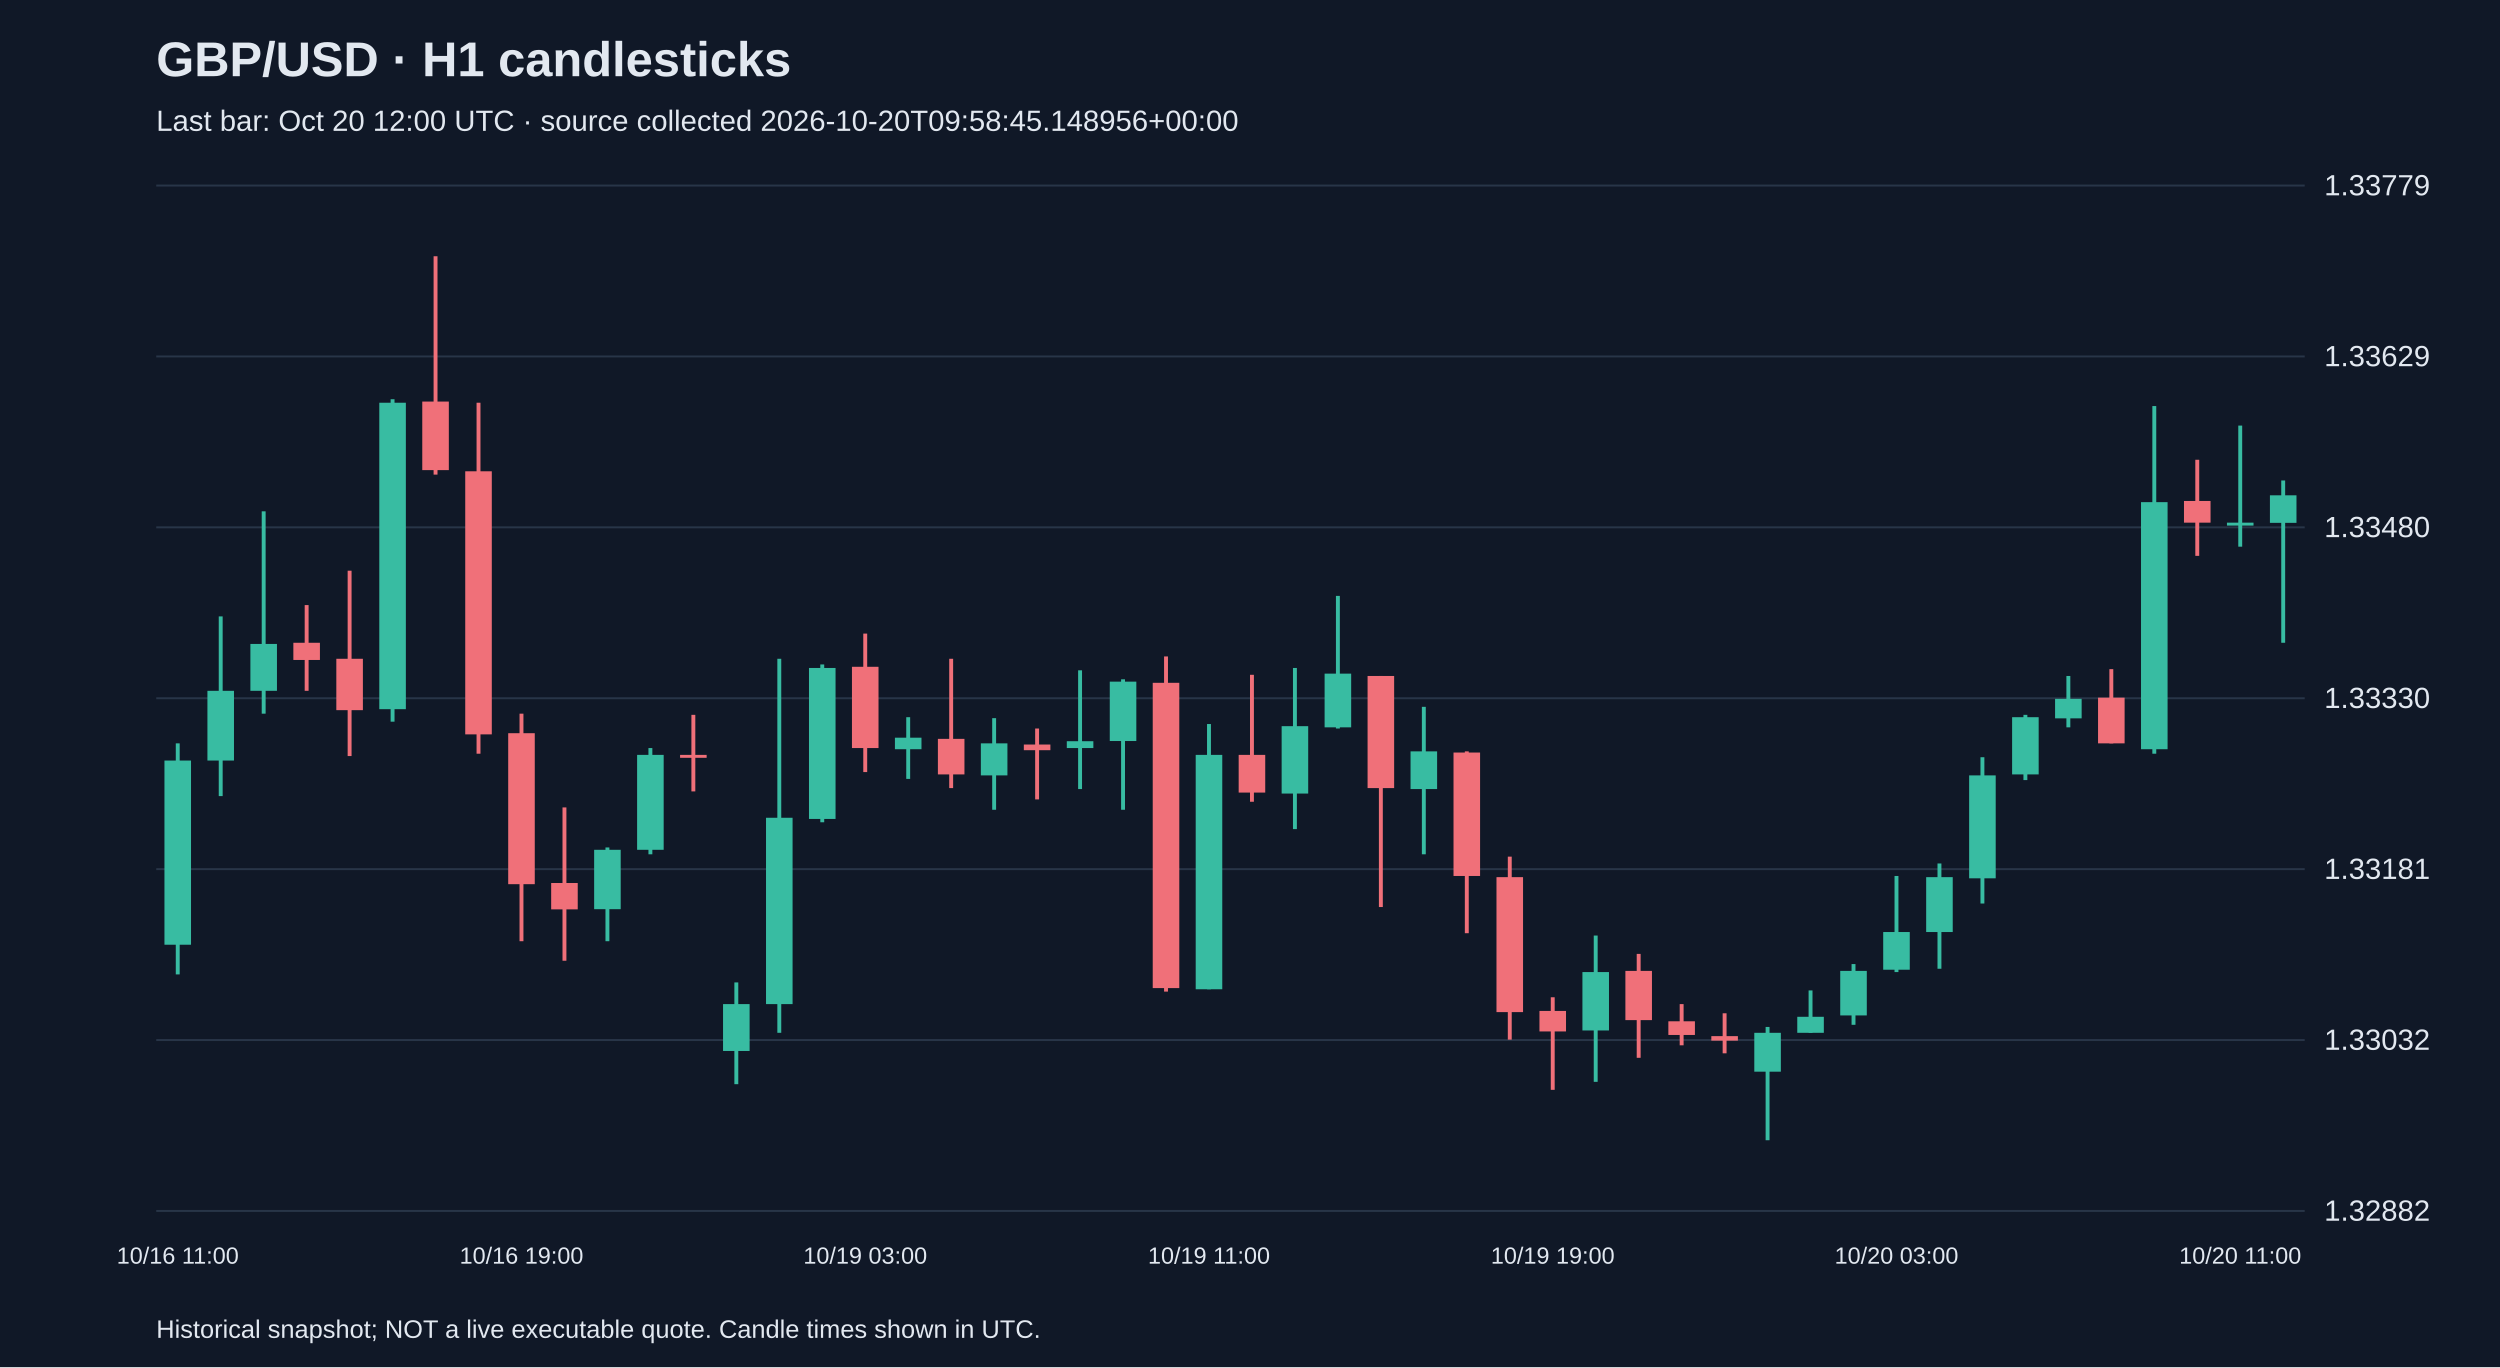
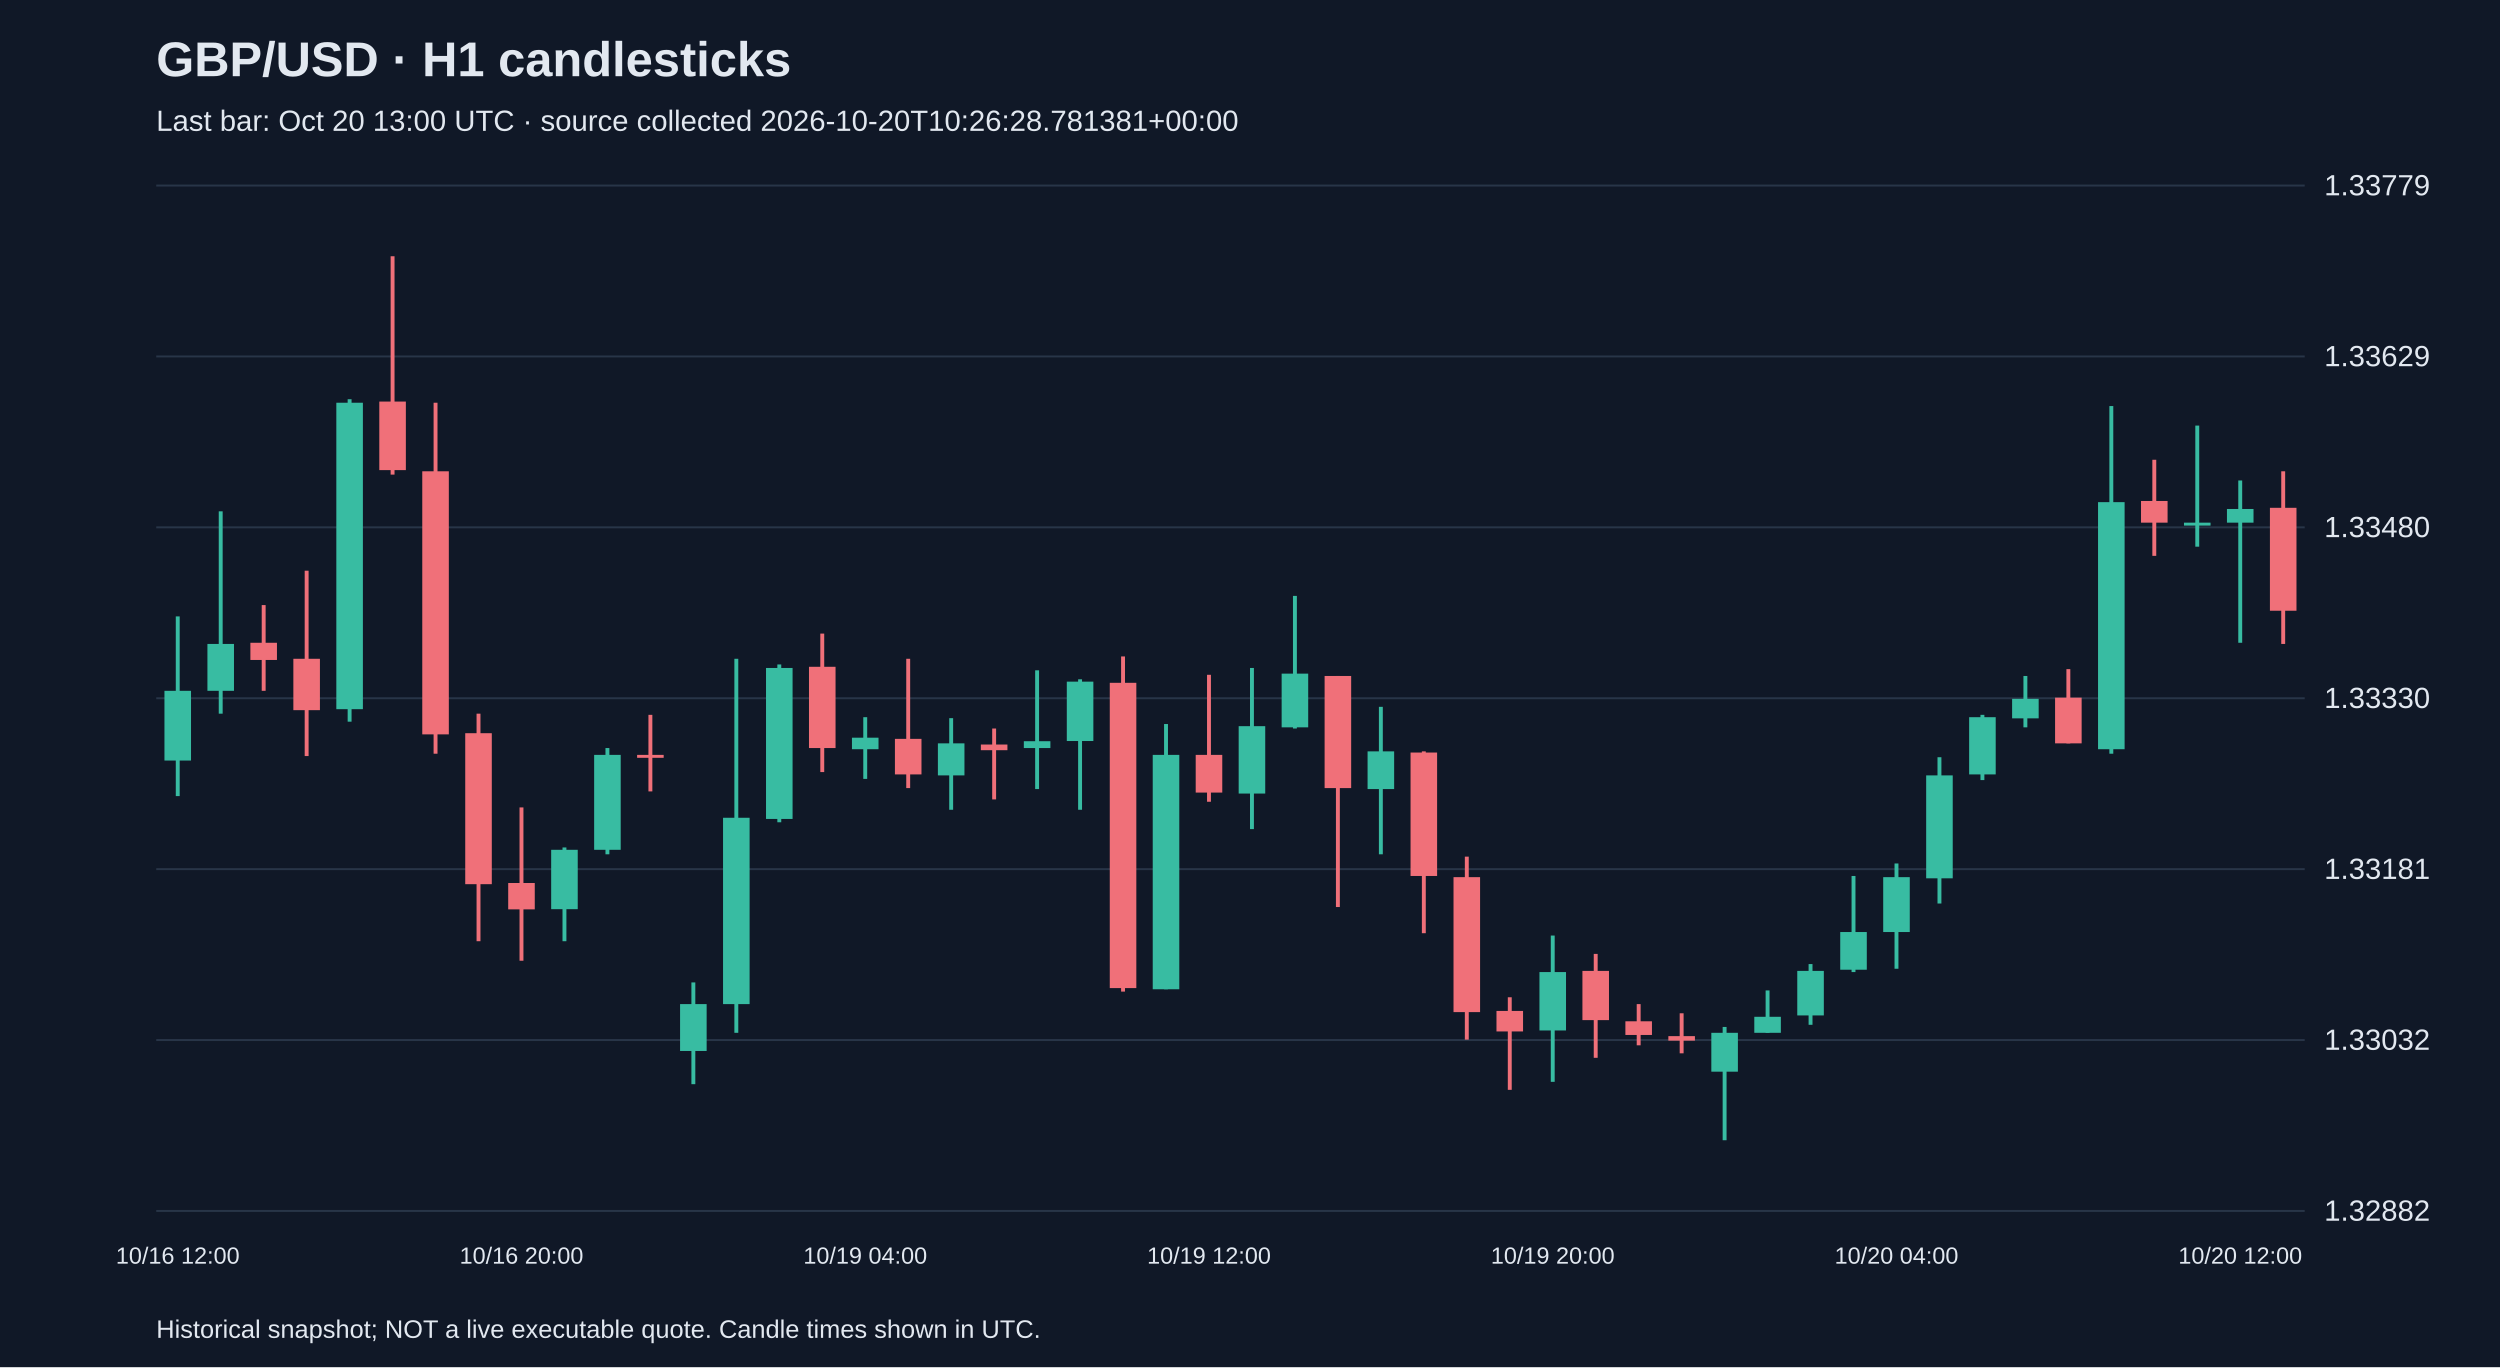
<svg xmlns="http://www.w3.org/2000/svg" viewBox="0 0 1280 700">
  <rect width="100%" height="100%" fill="#101827" />
  <style>text{font-family:Arial,sans-serif;fill:#e2e8f0}</style>
  <text x="80" y="39" font-size="25" font-weight="bold">GBP/USD · H1 candlesticks</text>
-   <text x="80" y="67" font-size="15" fill="#a6b1c5">Last bar: Oct 20 12:00 UTC · source collected 2026-10-20T09:58:45.148956+00:00</text>
+   <text x="80" y="67" font-size="15" fill="#a6b1c5">Last bar: Oct 20 13:00 UTC · source collected 2026-10-20T10:26:28.781381+00:00</text>
  <line x1="80" y1="620.0" x2="1180" y2="620.0" stroke="#283548" />
  <text x="1190" y="625.0" font-size="15">1.32882</text>
  <line x1="80" y1="532.5" x2="1180" y2="532.5" stroke="#283548" />
  <text x="1190" y="537.5" font-size="15">1.33032</text>
  <line x1="80" y1="445.0" x2="1180" y2="445.0" stroke="#283548" />
  <text x="1190" y="450.0" font-size="15">1.33181</text>
  <line x1="80" y1="357.5" x2="1180" y2="357.5" stroke="#283548" />
  <text x="1190" y="362.5" font-size="15">1.33330</text>
  <line x1="80" y1="270.0" x2="1180" y2="270.0" stroke="#283548" />
  <text x="1190" y="275.0" font-size="15">1.33480</text>
  <line x1="80" y1="182.5" x2="1180" y2="182.5" stroke="#283548" />
  <text x="1190" y="187.5" font-size="15">1.33629</text>
  <line x1="80" y1="95.0" x2="1180" y2="95.0" stroke="#283548" />
  <text x="1190" y="100.0" font-size="15">1.33779</text>
-   <line x1="91.0" y1="380.6" x2="91.0" y2="498.9" stroke="#38bca2" stroke-width="2" />
-   <rect x="84.2" y="389.4" width="13.6" height="94.3" fill="#38bca2" />
-   <text x="91.0" y="647" text-anchor="middle" font-size="12">10/16 11:00</text>
-   <line x1="113.0" y1="315.6" x2="113.0" y2="407.6" stroke="#38bca2" stroke-width="2" />
-   <rect x="106.2" y="353.7" width="13.6" height="35.7" fill="#38bca2" />
-   <line x1="135.0" y1="261.8" x2="135.0" y2="365.4" stroke="#38bca2" stroke-width="2" />
-   <rect x="128.2" y="329.7" width="13.6" height="24.0" fill="#38bca2" />
-   <line x1="157.0" y1="309.8" x2="157.0" y2="353.7" stroke="#f07079" stroke-width="2" />
-   <rect x="150.2" y="329.1" width="13.6" height="8.8" fill="#f07079" />
-   <line x1="179.0" y1="292.2" x2="179.0" y2="387.1" stroke="#f07079" stroke-width="2" />
-   <rect x="172.2" y="337.3" width="13.6" height="26.3" fill="#f07079" />
-   <line x1="201.0" y1="204.4" x2="201.0" y2="369.5" stroke="#38bca2" stroke-width="2" />
-   <rect x="194.2" y="206.2" width="13.6" height="156.9" fill="#38bca2" />
-   <line x1="223.0" y1="131.2" x2="223.0" y2="243.0" stroke="#f07079" stroke-width="2" />
-   <rect x="216.2" y="205.6" width="13.6" height="35.1" fill="#f07079" />
-   <line x1="245.0" y1="206.2" x2="245.0" y2="385.9" stroke="#f07079" stroke-width="2" />
-   <rect x="238.2" y="241.3" width="13.6" height="134.7" fill="#f07079" />
-   <line x1="267.0" y1="365.4" x2="267.0" y2="481.9" stroke="#f07079" stroke-width="2" />
-   <rect x="260.2" y="375.4" width="13.6" height="77.3" fill="#f07079" />
-   <text x="267.0" y="647" text-anchor="middle" font-size="12">10/16 19:00</text>
-   <line x1="289.0" y1="413.4" x2="289.0" y2="491.9" stroke="#f07079" stroke-width="2" />
-   <rect x="282.2" y="452.1" width="13.6" height="13.5" fill="#f07079" />
-   <line x1="311.0" y1="433.9" x2="311.0" y2="481.9" stroke="#38bca2" stroke-width="2" />
-   <rect x="304.2" y="435.1" width="13.6" height="30.4" fill="#38bca2" />
-   <line x1="333.0" y1="383.0" x2="333.0" y2="437.4" stroke="#38bca2" stroke-width="2" />
-   <rect x="326.2" y="386.5" width="13.6" height="48.6" fill="#38bca2" />
-   <line x1="355.0" y1="366.0" x2="355.0" y2="405.2" stroke="#f07079" stroke-width="2" />
-   <rect x="348.2" y="386.5" width="13.6" height="1.5" fill="#f07079" />
-   <line x1="377.0" y1="503.0" x2="377.0" y2="555.1" stroke="#38bca2" stroke-width="2" />
-   <rect x="370.2" y="514.1" width="13.6" height="24.0" fill="#38bca2" />
-   <line x1="399.0" y1="337.3" x2="399.0" y2="528.8" stroke="#38bca2" stroke-width="2" />
-   <rect x="392.2" y="418.7" width="13.6" height="95.4" fill="#38bca2" />
-   <line x1="421.0" y1="340.2" x2="421.0" y2="421.0" stroke="#38bca2" stroke-width="2" />
-   <rect x="414.2" y="342.0" width="13.6" height="77.3" fill="#38bca2" />
-   <line x1="443.0" y1="324.4" x2="443.0" y2="395.3" stroke="#f07079" stroke-width="2" />
-   <rect x="436.2" y="341.4" width="13.6" height="41.6" fill="#f07079" />
-   <text x="443.0" y="647" text-anchor="middle" font-size="12">10/19 03:00</text>
-   <line x1="465.0" y1="367.2" x2="465.0" y2="398.8" stroke="#38bca2" stroke-width="2" />
-   <rect x="458.2" y="377.7" width="13.6" height="5.9" fill="#38bca2" />
-   <line x1="487.0" y1="337.3" x2="487.0" y2="403.5" stroke="#f07079" stroke-width="2" />
-   <rect x="480.2" y="378.3" width="13.6" height="18.2" fill="#f07079" />
-   <line x1="509.0" y1="367.7" x2="509.0" y2="414.6" stroke="#38bca2" stroke-width="2" />
-   <rect x="502.2" y="380.6" width="13.6" height="16.4" fill="#38bca2" />
-   <line x1="531.0" y1="373.0" x2="531.0" y2="409.3" stroke="#f07079" stroke-width="2" />
-   <rect x="524.2" y="381.2" width="13.6" height="2.9" fill="#f07079" />
-   <line x1="553.0" y1="343.2" x2="553.0" y2="404.0" stroke="#38bca2" stroke-width="2" />
-   <rect x="546.2" y="379.5" width="13.6" height="3.5" fill="#38bca2" />
-   <line x1="575.0" y1="347.8" x2="575.0" y2="414.6" stroke="#38bca2" stroke-width="2" />
-   <rect x="568.2" y="349.0" width="13.6" height="30.4" fill="#38bca2" />
-   <line x1="597.0" y1="336.1" x2="597.0" y2="507.7" stroke="#f07079" stroke-width="2" />
-   <rect x="590.2" y="349.6" width="13.6" height="156.3" fill="#f07079" />
-   <line x1="619.0" y1="370.7" x2="619.0" y2="506.5" stroke="#38bca2" stroke-width="2" />
-   <rect x="612.2" y="386.5" width="13.6" height="120.0" fill="#38bca2" />
-   <text x="619.0" y="647" text-anchor="middle" font-size="12">10/19 11:00</text>
-   <line x1="641.0" y1="345.5" x2="641.0" y2="410.5" stroke="#f07079" stroke-width="2" />
-   <rect x="634.2" y="386.5" width="13.6" height="19.3" fill="#f07079" />
-   <line x1="663.0" y1="342.0" x2="663.0" y2="424.5" stroke="#38bca2" stroke-width="2" />
-   <rect x="656.2" y="371.8" width="13.6" height="34.5" fill="#38bca2" />
-   <line x1="685.0" y1="305.1" x2="685.0" y2="373.0" stroke="#38bca2" stroke-width="2" />
-   <rect x="678.2" y="344.9" width="13.6" height="27.5" fill="#38bca2" />
-   <line x1="707.0" y1="346.1" x2="707.0" y2="464.4" stroke="#f07079" stroke-width="2" />
-   <rect x="700.2" y="346.1" width="13.6" height="57.4" fill="#f07079" />
-   <line x1="729.0" y1="361.9" x2="729.0" y2="437.4" stroke="#38bca2" stroke-width="2" />
-   <rect x="722.2" y="384.7" width="13.6" height="19.3" fill="#38bca2" />
-   <line x1="751.0" y1="384.7" x2="751.0" y2="477.8" stroke="#f07079" stroke-width="2" />
-   <rect x="744.2" y="385.3" width="13.6" height="63.2" fill="#f07079" />
-   <line x1="773.0" y1="438.6" x2="773.0" y2="532.3" stroke="#f07079" stroke-width="2" />
-   <rect x="766.2" y="449.1" width="13.6" height="69.1" fill="#f07079" />
-   <line x1="795.0" y1="510.6" x2="795.0" y2="558.0" stroke="#f07079" stroke-width="2" />
-   <rect x="788.2" y="517.6" width="13.6" height="10.5" fill="#f07079" />
-   <text x="795.0" y="647" text-anchor="middle" font-size="12">10/19 19:00</text>
-   <line x1="817.0" y1="479.0" x2="817.0" y2="553.9" stroke="#38bca2" stroke-width="2" />
-   <rect x="810.2" y="497.7" width="13.6" height="29.9" fill="#38bca2" />
-   <line x1="839.0" y1="488.4" x2="839.0" y2="541.6" stroke="#f07079" stroke-width="2" />
-   <rect x="832.2" y="497.1" width="13.6" height="25.2" fill="#f07079" />
-   <line x1="861.0" y1="514.1" x2="861.0" y2="535.2" stroke="#f07079" stroke-width="2" />
-   <rect x="854.2" y="522.9" width="13.6" height="7.0" fill="#f07079" />
-   <line x1="883.0" y1="518.8" x2="883.0" y2="539.3" stroke="#f07079" stroke-width="2" />
-   <rect x="876.2" y="530.5" width="13.6" height="2.3" fill="#f07079" />
-   <line x1="905.0" y1="525.8" x2="905.0" y2="583.8" stroke="#38bca2" stroke-width="2" />
-   <rect x="898.2" y="528.8" width="13.6" height="19.9" fill="#38bca2" />
-   <line x1="927.0" y1="507.1" x2="927.0" y2="528.8" stroke="#38bca2" stroke-width="2" />
-   <rect x="920.2" y="520.6" width="13.6" height="8.2" fill="#38bca2" />
-   <line x1="949.0" y1="493.6" x2="949.0" y2="524.7" stroke="#38bca2" stroke-width="2" />
-   <rect x="942.2" y="497.1" width="13.6" height="22.8" fill="#38bca2" />
-   <line x1="971.0" y1="448.5" x2="971.0" y2="497.7" stroke="#38bca2" stroke-width="2" />
-   <rect x="964.2" y="477.2" width="13.6" height="19.3" fill="#38bca2" />
-   <text x="971.0" y="647" text-anchor="middle" font-size="12">10/20 03:00</text>
-   <line x1="993.0" y1="442.1" x2="993.0" y2="496.0" stroke="#38bca2" stroke-width="2" />
-   <rect x="986.2" y="449.1" width="13.6" height="28.1" fill="#38bca2" />
-   <line x1="1015.0" y1="387.7" x2="1015.0" y2="462.6" stroke="#38bca2" stroke-width="2" />
-   <rect x="1008.2" y="397.0" width="13.6" height="52.7" fill="#38bca2" />
-   <line x1="1037.0" y1="366.0" x2="1037.0" y2="399.4" stroke="#38bca2" stroke-width="2" />
-   <rect x="1030.2" y="367.2" width="13.6" height="29.3" fill="#38bca2" />
-   <line x1="1059.0" y1="346.1" x2="1059.0" y2="372.4" stroke="#38bca2" stroke-width="2" />
-   <rect x="1052.2" y="357.8" width="13.6" height="10.0" fill="#38bca2" />
-   <line x1="1081.0" y1="342.6" x2="1081.0" y2="380.6" stroke="#f07079" stroke-width="2" />
-   <rect x="1074.2" y="357.2" width="13.6" height="23.4" fill="#f07079" />
-   <line x1="1103.0" y1="207.9" x2="1103.0" y2="385.9" stroke="#38bca2" stroke-width="2" />
-   <rect x="1096.2" y="257.1" width="13.6" height="126.5" fill="#38bca2" />
-   <line x1="1125.0" y1="235.4" x2="1125.0" y2="284.6" stroke="#f07079" stroke-width="2" />
-   <rect x="1118.2" y="256.5" width="13.6" height="11.1" fill="#f07079" />
-   <line x1="1147.0" y1="217.9" x2="1147.0" y2="279.9" stroke="#38bca2" stroke-width="2" />
-   <rect x="1140.2" y="267.6" width="13.6" height="1.5" fill="#38bca2" />
-   <text x="1147.0" y="647" text-anchor="middle" font-size="12">10/20 11:00</text>
-   <line x1="1169.0" y1="246.0" x2="1169.0" y2="329.1" stroke="#38bca2" stroke-width="2" />
-   <rect x="1162.2" y="253.6" width="13.6" height="14.1" fill="#38bca2" />
+   <line x1="91.0" y1="315.6" x2="91.0" y2="407.6" stroke="#38bca2" stroke-width="2" />
+   <rect x="84.2" y="353.7" width="13.6" height="35.7" fill="#38bca2" />
+   <text x="91.0" y="647" text-anchor="middle" font-size="12">10/16 12:00</text>
+   <line x1="113.0" y1="261.8" x2="113.0" y2="365.4" stroke="#38bca2" stroke-width="2" />
+   <rect x="106.2" y="329.7" width="13.6" height="24.0" fill="#38bca2" />
+   <line x1="135.0" y1="309.8" x2="135.0" y2="353.7" stroke="#f07079" stroke-width="2" />
+   <rect x="128.2" y="329.1" width="13.6" height="8.8" fill="#f07079" />
+   <line x1="157.0" y1="292.2" x2="157.0" y2="387.1" stroke="#f07079" stroke-width="2" />
+   <rect x="150.2" y="337.3" width="13.6" height="26.3" fill="#f07079" />
+   <line x1="179.0" y1="204.4" x2="179.0" y2="369.5" stroke="#38bca2" stroke-width="2" />
+   <rect x="172.2" y="206.2" width="13.6" height="156.9" fill="#38bca2" />
+   <line x1="201.0" y1="131.2" x2="201.0" y2="243.0" stroke="#f07079" stroke-width="2" />
+   <rect x="194.2" y="205.6" width="13.6" height="35.1" fill="#f07079" />
+   <line x1="223.0" y1="206.2" x2="223.0" y2="385.9" stroke="#f07079" stroke-width="2" />
+   <rect x="216.2" y="241.3" width="13.6" height="134.7" fill="#f07079" />
+   <line x1="245.0" y1="365.4" x2="245.0" y2="481.9" stroke="#f07079" stroke-width="2" />
+   <rect x="238.2" y="375.4" width="13.6" height="77.3" fill="#f07079" />
+   <line x1="267.0" y1="413.4" x2="267.0" y2="491.9" stroke="#f07079" stroke-width="2" />
+   <rect x="260.2" y="452.1" width="13.6" height="13.5" fill="#f07079" />
+   <text x="267.0" y="647" text-anchor="middle" font-size="12">10/16 20:00</text>
+   <line x1="289.0" y1="433.9" x2="289.0" y2="481.9" stroke="#38bca2" stroke-width="2" />
+   <rect x="282.2" y="435.1" width="13.6" height="30.4" fill="#38bca2" />
+   <line x1="311.0" y1="383.0" x2="311.0" y2="437.4" stroke="#38bca2" stroke-width="2" />
+   <rect x="304.2" y="386.5" width="13.6" height="48.6" fill="#38bca2" />
+   <line x1="333.0" y1="366.0" x2="333.0" y2="405.2" stroke="#f07079" stroke-width="2" />
+   <rect x="326.2" y="386.5" width="13.6" height="1.5" fill="#f07079" />
+   <line x1="355.0" y1="503.0" x2="355.0" y2="555.1" stroke="#38bca2" stroke-width="2" />
+   <rect x="348.2" y="514.1" width="13.6" height="24.0" fill="#38bca2" />
+   <line x1="377.0" y1="337.3" x2="377.0" y2="528.8" stroke="#38bca2" stroke-width="2" />
+   <rect x="370.2" y="418.7" width="13.6" height="95.4" fill="#38bca2" />
+   <line x1="399.0" y1="340.2" x2="399.0" y2="421.0" stroke="#38bca2" stroke-width="2" />
+   <rect x="392.2" y="342.0" width="13.6" height="77.3" fill="#38bca2" />
+   <line x1="421.0" y1="324.4" x2="421.0" y2="395.3" stroke="#f07079" stroke-width="2" />
+   <rect x="414.2" y="341.4" width="13.6" height="41.6" fill="#f07079" />
+   <line x1="443.0" y1="367.2" x2="443.0" y2="398.8" stroke="#38bca2" stroke-width="2" />
+   <rect x="436.2" y="377.7" width="13.6" height="5.9" fill="#38bca2" />
+   <text x="443.0" y="647" text-anchor="middle" font-size="12">10/19 04:00</text>
+   <line x1="465.0" y1="337.3" x2="465.0" y2="403.5" stroke="#f07079" stroke-width="2" />
+   <rect x="458.2" y="378.3" width="13.6" height="18.2" fill="#f07079" />
+   <line x1="487.0" y1="367.7" x2="487.0" y2="414.6" stroke="#38bca2" stroke-width="2" />
+   <rect x="480.2" y="380.6" width="13.6" height="16.4" fill="#38bca2" />
+   <line x1="509.0" y1="373.0" x2="509.0" y2="409.3" stroke="#f07079" stroke-width="2" />
+   <rect x="502.2" y="381.2" width="13.6" height="2.9" fill="#f07079" />
+   <line x1="531.0" y1="343.2" x2="531.0" y2="404.0" stroke="#38bca2" stroke-width="2" />
+   <rect x="524.2" y="379.5" width="13.6" height="3.5" fill="#38bca2" />
+   <line x1="553.0" y1="347.8" x2="553.0" y2="414.6" stroke="#38bca2" stroke-width="2" />
+   <rect x="546.2" y="349.0" width="13.6" height="30.4" fill="#38bca2" />
+   <line x1="575.0" y1="336.1" x2="575.0" y2="507.7" stroke="#f07079" stroke-width="2" />
+   <rect x="568.2" y="349.6" width="13.6" height="156.3" fill="#f07079" />
+   <line x1="597.0" y1="370.7" x2="597.0" y2="506.5" stroke="#38bca2" stroke-width="2" />
+   <rect x="590.2" y="386.5" width="13.6" height="120.0" fill="#38bca2" />
+   <line x1="619.0" y1="345.5" x2="619.0" y2="410.5" stroke="#f07079" stroke-width="2" />
+   <rect x="612.2" y="386.5" width="13.6" height="19.3" fill="#f07079" />
+   <text x="619.0" y="647" text-anchor="middle" font-size="12">10/19 12:00</text>
+   <line x1="641.0" y1="342.0" x2="641.0" y2="424.5" stroke="#38bca2" stroke-width="2" />
+   <rect x="634.2" y="371.8" width="13.6" height="34.5" fill="#38bca2" />
+   <line x1="663.0" y1="305.1" x2="663.0" y2="373.0" stroke="#38bca2" stroke-width="2" />
+   <rect x="656.2" y="344.9" width="13.6" height="27.5" fill="#38bca2" />
+   <line x1="685.0" y1="346.1" x2="685.0" y2="464.4" stroke="#f07079" stroke-width="2" />
+   <rect x="678.2" y="346.1" width="13.6" height="57.4" fill="#f07079" />
+   <line x1="707.0" y1="361.9" x2="707.0" y2="437.4" stroke="#38bca2" stroke-width="2" />
+   <rect x="700.2" y="384.7" width="13.6" height="19.3" fill="#38bca2" />
+   <line x1="729.0" y1="384.7" x2="729.0" y2="477.8" stroke="#f07079" stroke-width="2" />
+   <rect x="722.2" y="385.3" width="13.6" height="63.2" fill="#f07079" />
+   <line x1="751.0" y1="438.6" x2="751.0" y2="532.3" stroke="#f07079" stroke-width="2" />
+   <rect x="744.2" y="449.1" width="13.6" height="69.1" fill="#f07079" />
+   <line x1="773.0" y1="510.6" x2="773.0" y2="558.0" stroke="#f07079" stroke-width="2" />
+   <rect x="766.2" y="517.6" width="13.6" height="10.5" fill="#f07079" />
+   <line x1="795.0" y1="479.0" x2="795.0" y2="553.9" stroke="#38bca2" stroke-width="2" />
+   <rect x="788.2" y="497.7" width="13.6" height="29.9" fill="#38bca2" />
+   <text x="795.0" y="647" text-anchor="middle" font-size="12">10/19 20:00</text>
+   <line x1="817.0" y1="488.4" x2="817.0" y2="541.6" stroke="#f07079" stroke-width="2" />
+   <rect x="810.2" y="497.1" width="13.6" height="25.2" fill="#f07079" />
+   <line x1="839.0" y1="514.1" x2="839.0" y2="535.2" stroke="#f07079" stroke-width="2" />
+   <rect x="832.2" y="522.9" width="13.6" height="7.0" fill="#f07079" />
+   <line x1="861.0" y1="518.8" x2="861.0" y2="539.3" stroke="#f07079" stroke-width="2" />
+   <rect x="854.2" y="530.5" width="13.6" height="2.3" fill="#f07079" />
+   <line x1="883.0" y1="525.8" x2="883.0" y2="583.8" stroke="#38bca2" stroke-width="2" />
+   <rect x="876.2" y="528.8" width="13.6" height="19.9" fill="#38bca2" />
+   <line x1="905.0" y1="507.1" x2="905.0" y2="528.8" stroke="#38bca2" stroke-width="2" />
+   <rect x="898.2" y="520.6" width="13.6" height="8.2" fill="#38bca2" />
+   <line x1="927.0" y1="493.6" x2="927.0" y2="524.7" stroke="#38bca2" stroke-width="2" />
+   <rect x="920.2" y="497.1" width="13.6" height="22.8" fill="#38bca2" />
+   <line x1="949.0" y1="448.5" x2="949.0" y2="497.7" stroke="#38bca2" stroke-width="2" />
+   <rect x="942.2" y="477.2" width="13.6" height="19.3" fill="#38bca2" />
+   <line x1="971.0" y1="442.1" x2="971.0" y2="496.0" stroke="#38bca2" stroke-width="2" />
+   <rect x="964.2" y="449.1" width="13.6" height="28.1" fill="#38bca2" />
+   <text x="971.0" y="647" text-anchor="middle" font-size="12">10/20 04:00</text>
+   <line x1="993.0" y1="387.7" x2="993.0" y2="462.6" stroke="#38bca2" stroke-width="2" />
+   <rect x="986.2" y="397.0" width="13.6" height="52.7" fill="#38bca2" />
+   <line x1="1015.0" y1="366.0" x2="1015.0" y2="399.4" stroke="#38bca2" stroke-width="2" />
+   <rect x="1008.2" y="367.2" width="13.6" height="29.3" fill="#38bca2" />
+   <line x1="1037.0" y1="346.1" x2="1037.0" y2="372.4" stroke="#38bca2" stroke-width="2" />
+   <rect x="1030.2" y="357.8" width="13.6" height="10.0" fill="#38bca2" />
+   <line x1="1059.0" y1="342.6" x2="1059.0" y2="380.6" stroke="#f07079" stroke-width="2" />
+   <rect x="1052.2" y="357.2" width="13.6" height="23.4" fill="#f07079" />
+   <line x1="1081.0" y1="207.9" x2="1081.0" y2="385.9" stroke="#38bca2" stroke-width="2" />
+   <rect x="1074.2" y="257.1" width="13.6" height="126.5" fill="#38bca2" />
+   <line x1="1103.0" y1="235.4" x2="1103.0" y2="284.6" stroke="#f07079" stroke-width="2" />
+   <rect x="1096.2" y="256.5" width="13.6" height="11.1" fill="#f07079" />
+   <line x1="1125.0" y1="217.9" x2="1125.0" y2="279.9" stroke="#38bca2" stroke-width="2" />
+   <rect x="1118.2" y="267.6" width="13.6" height="1.5" fill="#38bca2" />
+   <line x1="1147.0" y1="246.0" x2="1147.0" y2="329.1" stroke="#38bca2" stroke-width="2" />
+   <rect x="1140.2" y="260.6" width="13.6" height="7.0" fill="#38bca2" />
+   <text x="1147.0" y="647" text-anchor="middle" font-size="12">10/20 12:00</text>
+   <line x1="1169.0" y1="241.3" x2="1169.0" y2="329.7" stroke="#f07079" stroke-width="2" />
+   <rect x="1162.2" y="260.0" width="13.6" height="52.7" fill="#f07079" />
  <text x="80" y="685" font-size="13">Historical snapshot; NOT a live executable quote. Candle times shown in UTC.</text>
</svg>
